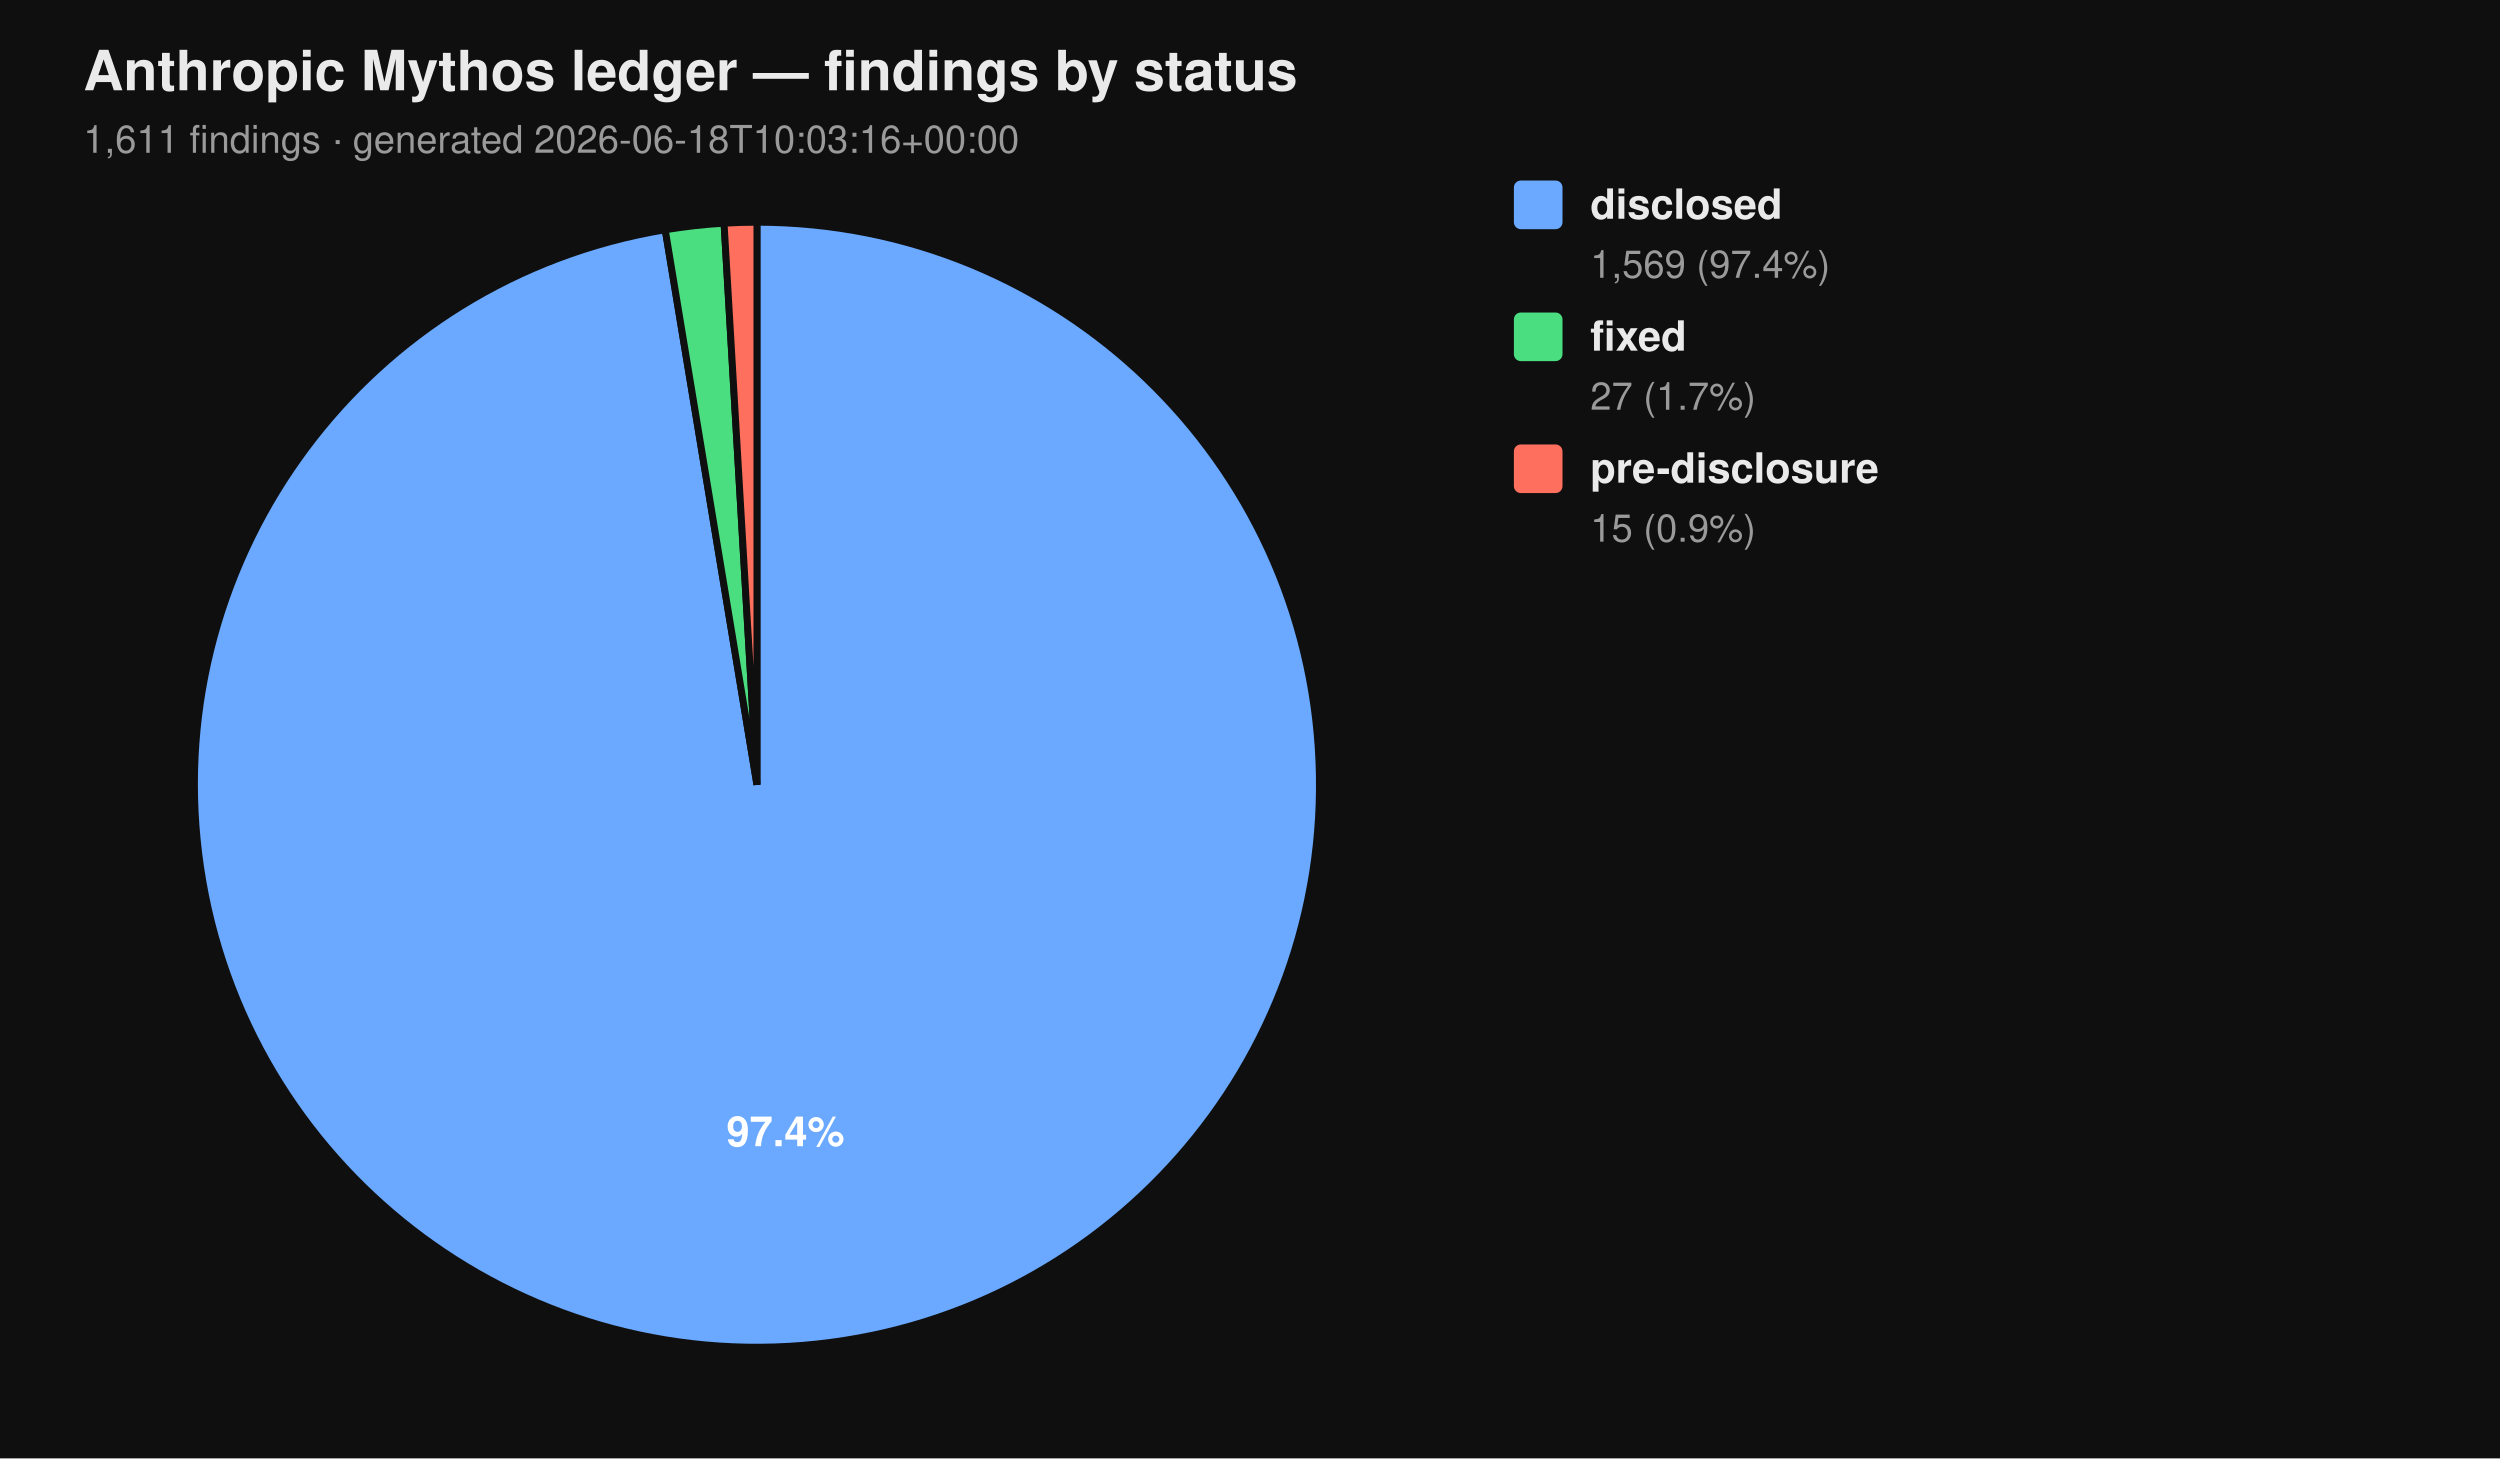
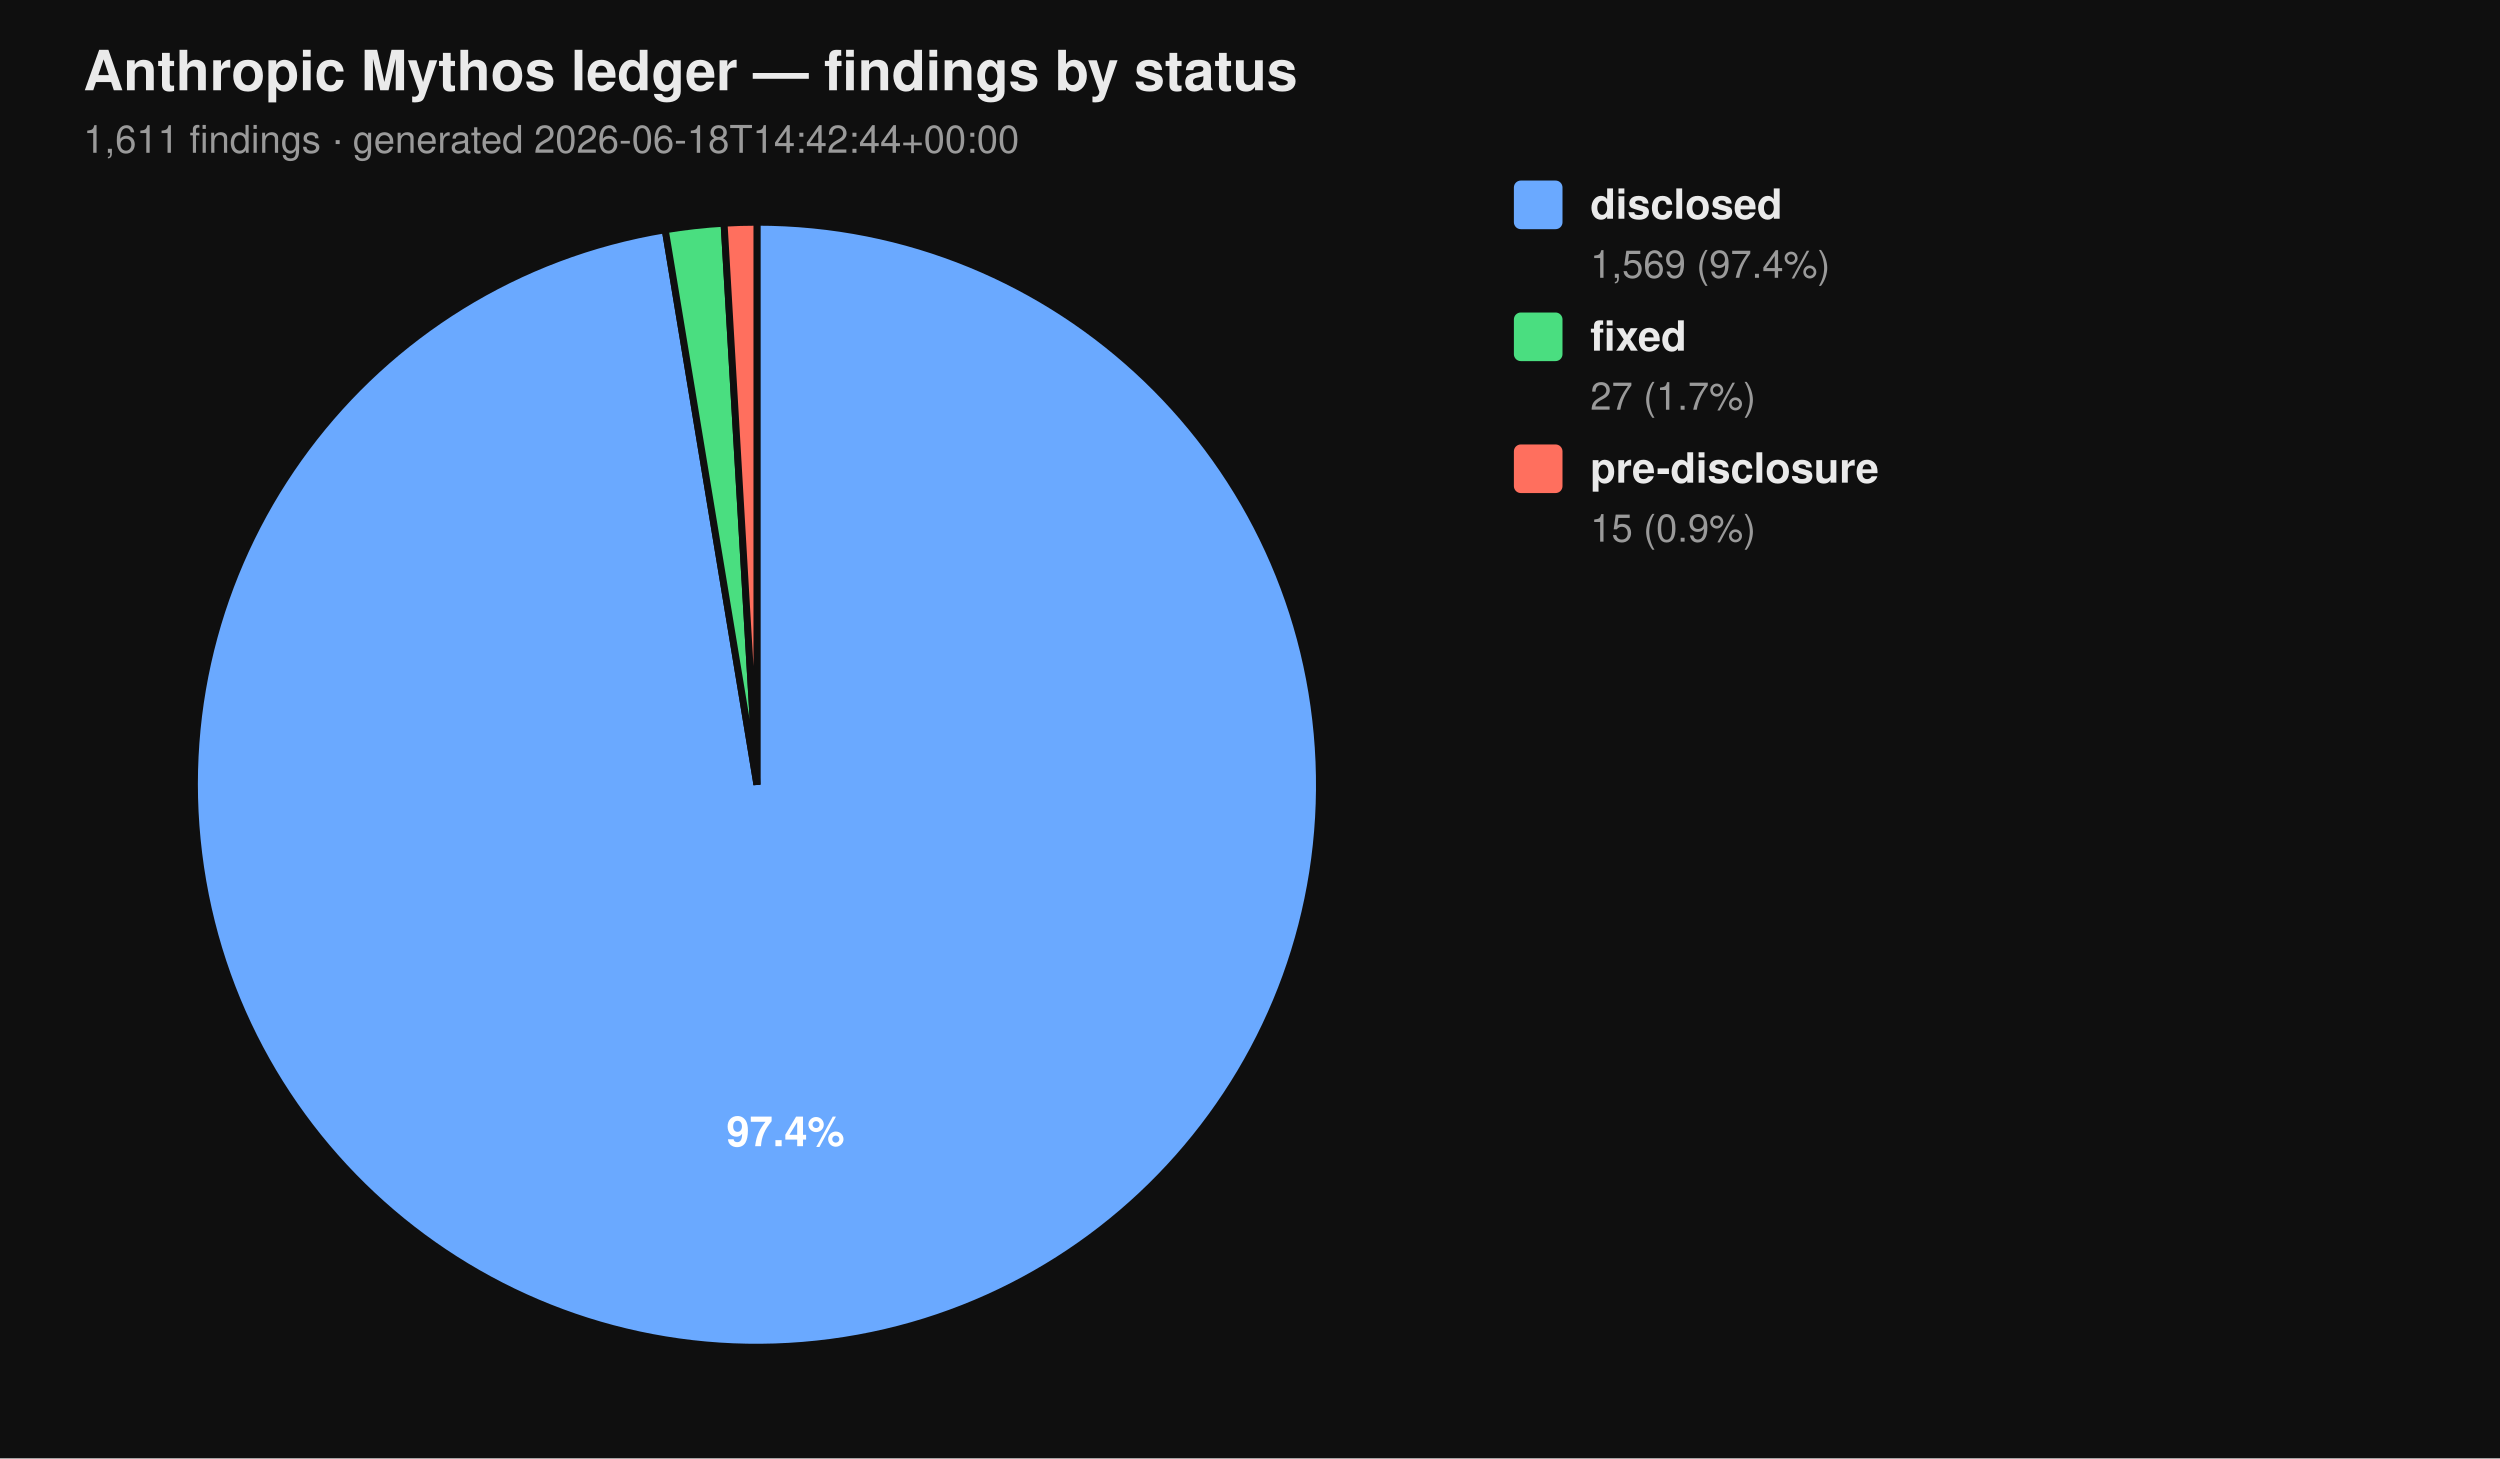
<svg xmlns="http://www.w3.org/2000/svg" viewBox="0 0 720 420" width="720" height="420" font-family="-apple-system, BlinkMacSystemFont, 'Segoe UI', Helvetica, Arial, sans-serif">
  <rect width="100%" height="100%" fill="#0f0f0f" />
  <text x="24" y="26" fill="#eaeaea" font-size="16" font-weight="700">Anthropic Mythos ledger — findings by status</text>
-   <text x="24" y="44" fill="#9a9a9a" font-size="11">1,611 findings  ·  generated 2026-06-18T10:03:16+00:00</text>
+   <text x="24" y="44" fill="#9a9a9a" font-size="11">1,611 findings  ·  generated 2026-06-18T14:42:44+00:00</text>
  <path d="M 218.00 226.00 L 218.00 64.00 A 162.00 162.00 0 1 1 191.58 66.17 Z" fill="#6aa9ff" stroke="#0f0f0f" stroke-width="2" />
  <path d="M 218.00 226.00 L 191.58 66.17 A 162.00 162.00 0 0 1 208.53 64.28 Z" fill="#4ade80" stroke="#0f0f0f" stroke-width="2" />
  <path d="M 218.00 226.00 L 208.53 64.28 A 162.00 162.00 0 0 1 218.00 64.00 Z" fill="#ff6f5e" stroke="#0f0f0f" stroke-width="2" />
  <text x="226.22" y="330.10" text-anchor="middle" fill="#ffffff" font-size="12" font-weight="700">97.4%</text>
  <rect x="436" y="52" width="14" height="14" rx="2" ry="2" fill="#6aa9ff" />
  <text x="458" y="63" fill="#eaeaea" font-size="12" font-weight="600">disclosed</text>
  <text x="458" y="80" fill="#9a9a9a" font-size="11">1,569 (97.4%)</text>
  <rect x="436" y="90" width="14" height="14" rx="2" ry="2" fill="#4ade80" />
  <text x="458" y="101" fill="#eaeaea" font-size="12" font-weight="600">fixed</text>
  <text x="458" y="118" fill="#9a9a9a" font-size="11">27 (1.7%)</text>
  <rect x="436" y="128" width="14" height="14" rx="2" ry="2" fill="#ff6f5e" />
  <text x="458" y="139" fill="#eaeaea" font-size="12" font-weight="600">pre-disclosure</text>
  <text x="458" y="156" fill="#9a9a9a" font-size="11">15 (0.9%)</text>
</svg>
